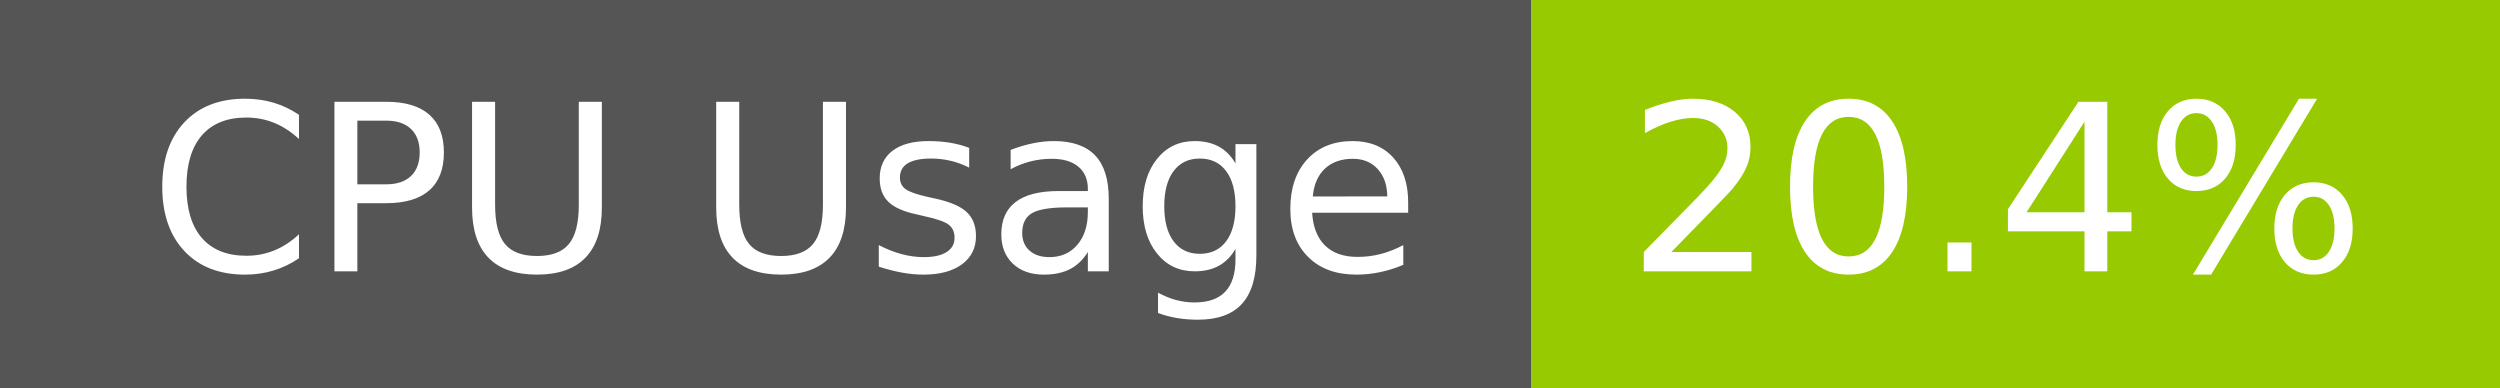
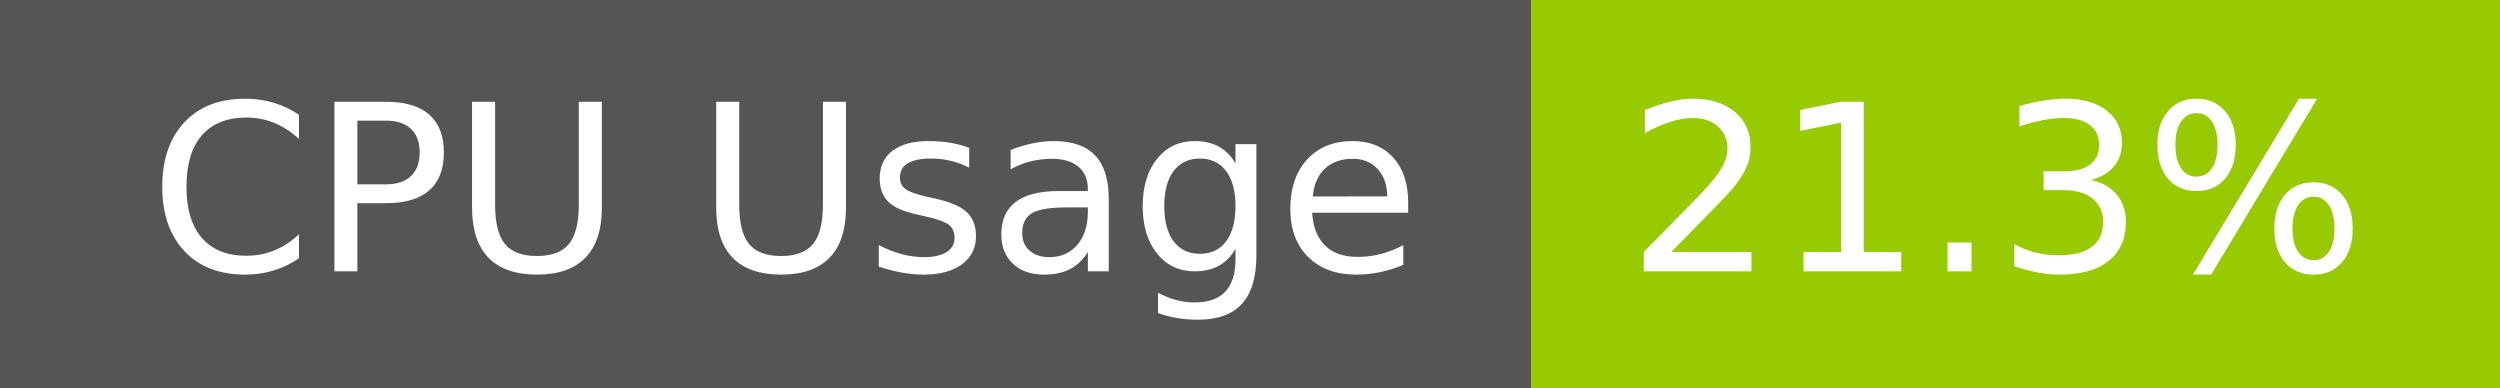
- <svg xmlns="http://www.w3.org/2000/svg" width="129" height="20" role="img" aria-label="CPU Usage: 20.4%">
+ <svg xmlns="http://www.w3.org/2000/svg" width="129" height="20" role="img" aria-label="CPU Usage: 21.3%">
  <g shape-rendering="crispEdges">
    <rect width="79" height="20" fill="#555" />
    <rect x="79" width="50" height="20" fill="#97ca00" />
  </g>
  <g fill="#fff" text-anchor="middle" font-family="Verdana,Geneva,DejaVu Sans,sans-serif" text-rendering="geometricPrecision" font-size="120">
    <text x="405" y="140" transform="scale(.1)" fill="#fff" textLength="665">CPU Usage</text>
-     <text x="1030" y="140" transform="scale(.1)" fill="#fff" textLength="390">20.4%</text>
+     <text x="1030" y="140" transform="scale(.1)" fill="#fff" textLength="390">21.3%</text>
  </g>
</svg>
